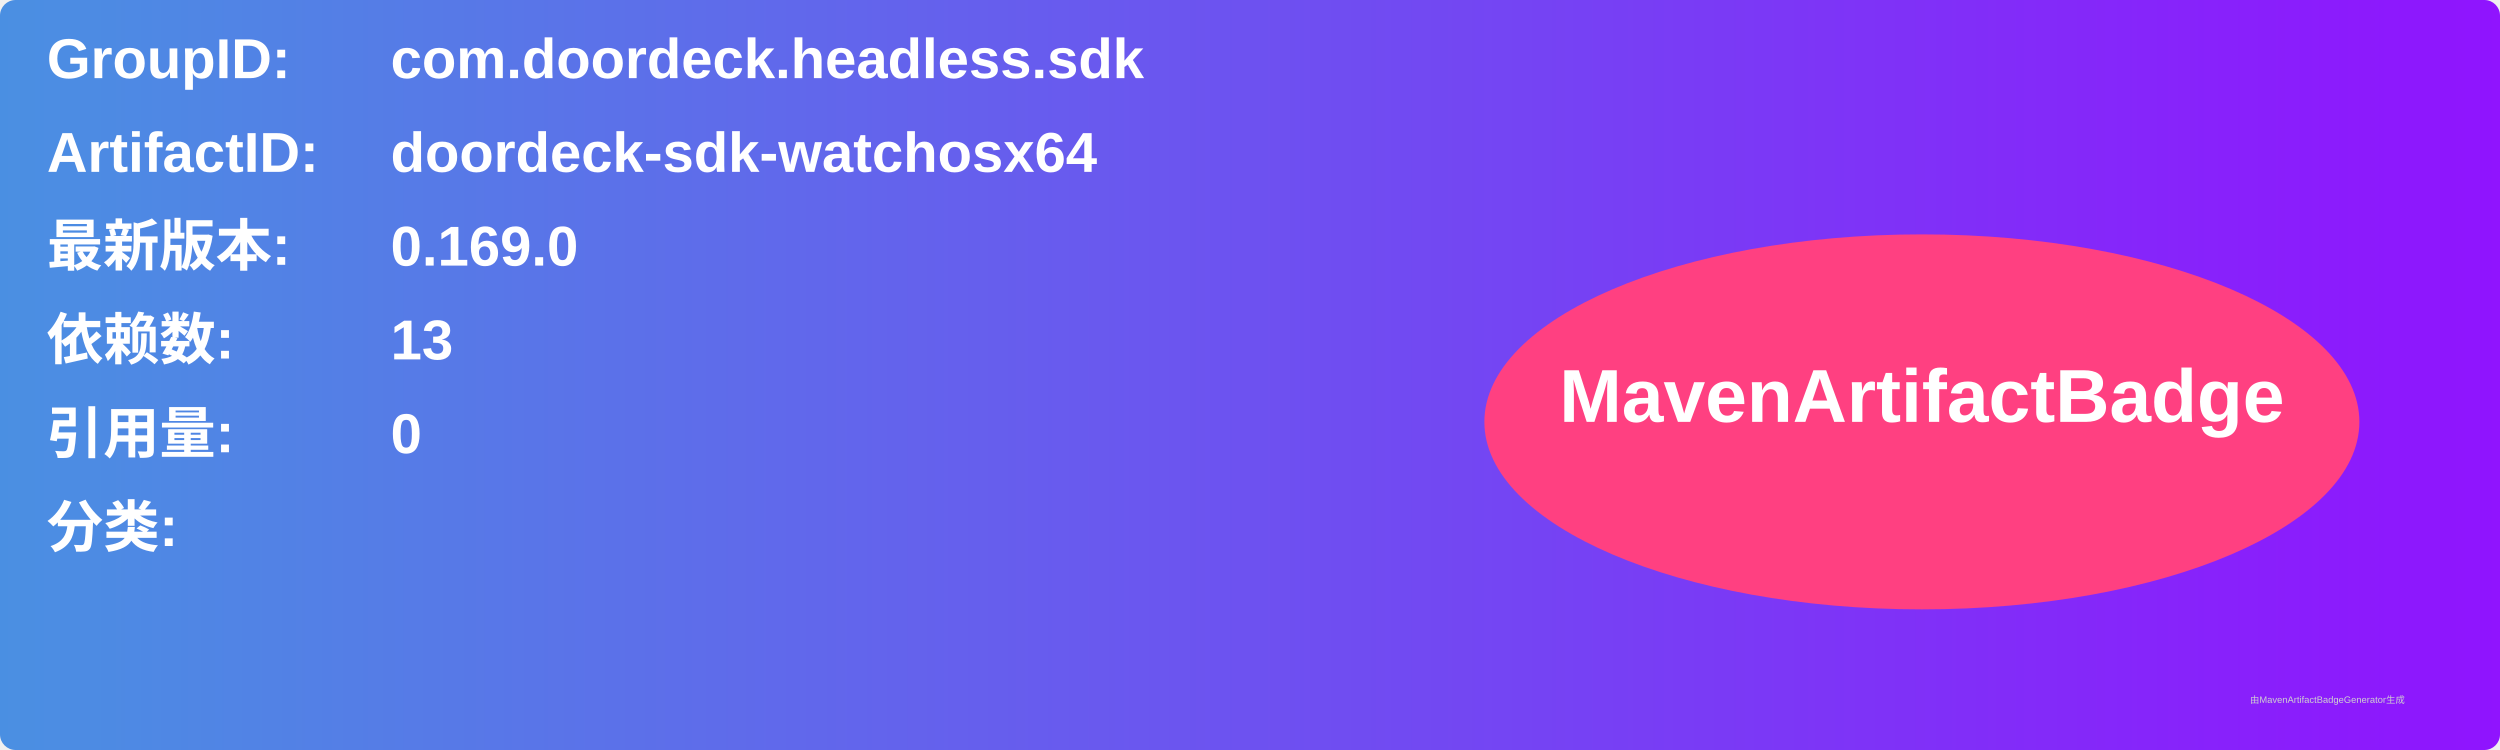
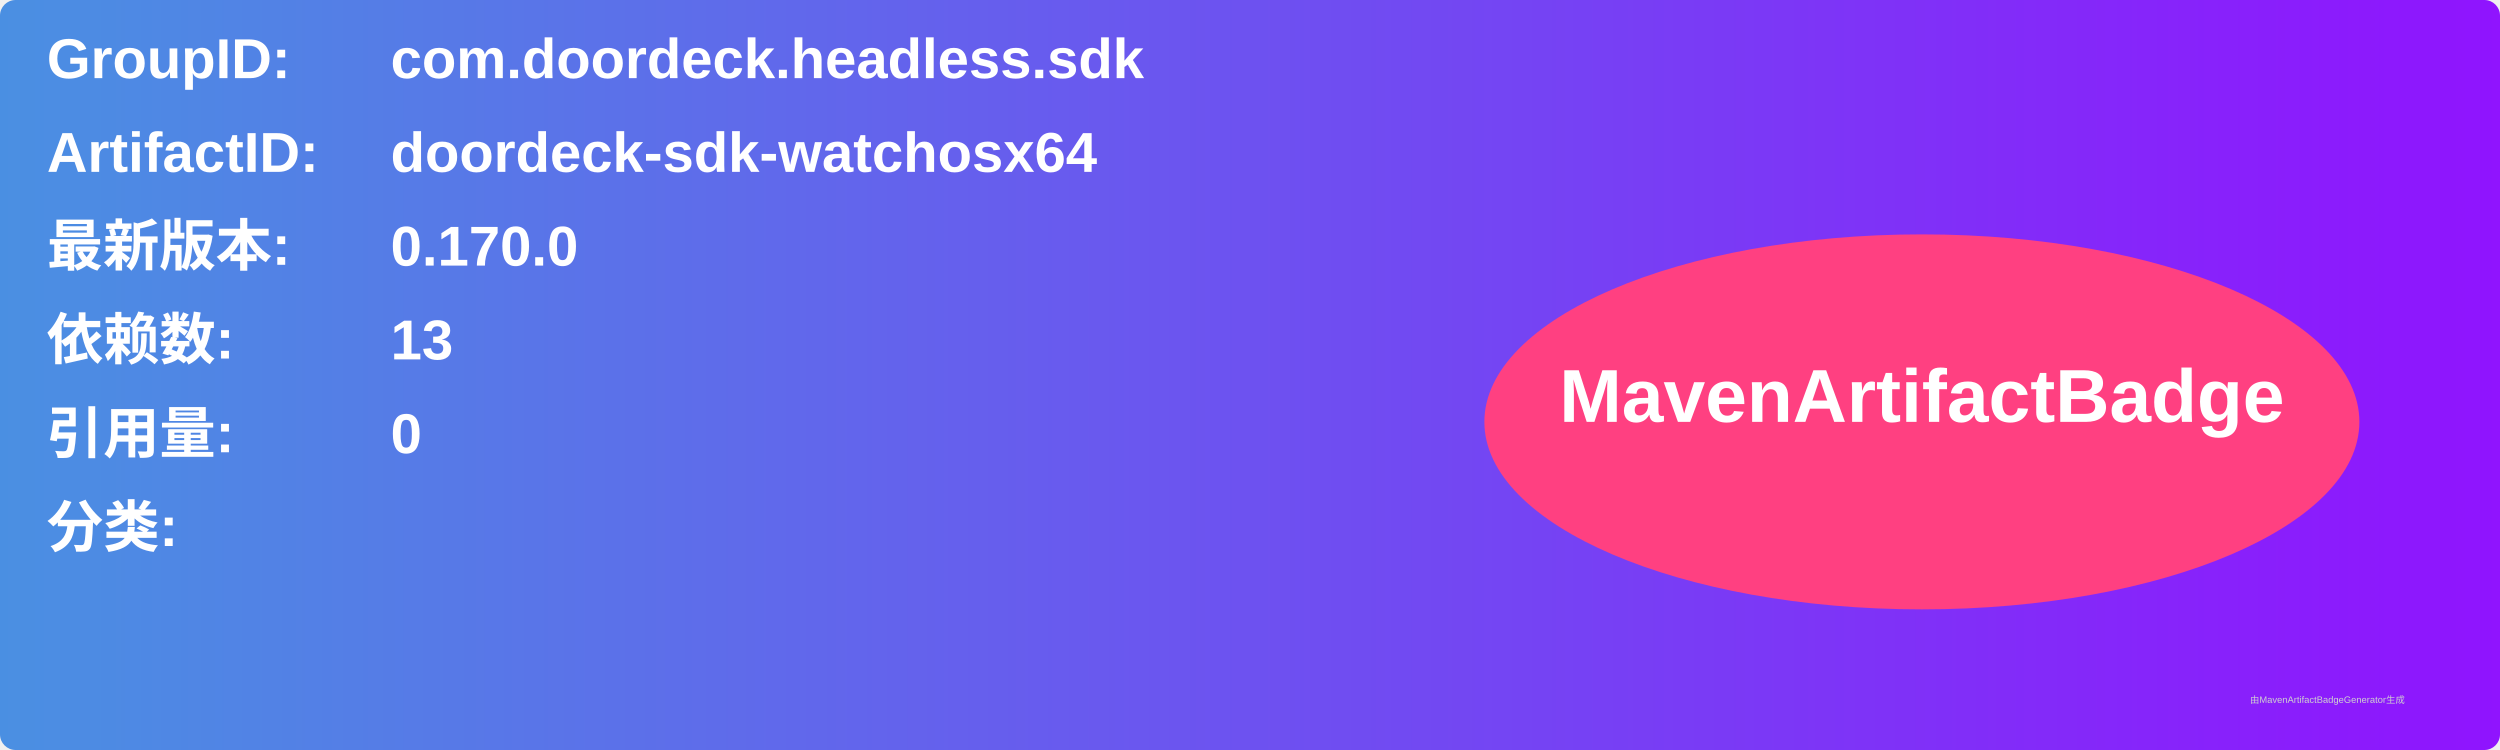
<svg xmlns="http://www.w3.org/2000/svg" width="800" height="240" viewBox="0 0 800 240">
  <linearGradient id="grad" x1="0%" y1="0%" x2="100%" y2="0%">
    <stop offset="0%" stop-color="#4a90e2" />
    <stop offset="100%" stop-color="#9013fe" />
  </linearGradient>
  <rect width="100%" height="100%" rx="5" ry="5" fill="url(#grad)" />
  <g transform="translate(15, 15)">
    <text x="0" y="10" font-family="Arial" font-size="18" fill="white" font-weight="bold" width="260">GroupID:</text>
    <text x="110" y="10" font-family="Arial" font-size="18" fill="white" font-weight="bold" width="460">com.doordeck.headless.sdk</text>
    <text x="0" y="40" font-family="Arial" font-size="18" fill="white" font-weight="bold" width="260">ArtifactID:</text>
    <text x="110" y="40" font-family="Arial" font-size="18" fill="white" font-weight="bold" width="460">doordeck-sdk-watchosx64</text>
    <text x="0" y="70" font-family="Arial" font-size="18" fill="white" font-weight="bold">最新版本:</text>
    <text x="110" y="70" font-family="Arial" font-size="18" fill="white" font-weight="bold">
-       <tspan font-weight="bold">0.169.0</tspan>
+       <tspan font-weight="bold">0.170.0</tspan>
    </text>
    <text x="0" y="100" font-family="Arial" font-size="18" fill="white" font-weight="bold">依赖数: </text>
    <text x="110" y="100" font-family="Arial" font-size="18" fill="white">
      <tspan font-weight="bold">13</tspan>
    </text>
    <text x="0" y="130" font-family="Arial" font-size="18" fill="white" font-weight="bold">引用量: </text>
    <text x="110" y="130" font-family="Arial" font-size="18" fill="white">
      <tspan font-weight="bold">0</tspan>
    </text>
    <text x="0" y="160" font-family="Arial" font-size="18" fill="white" font-weight="bold">分类:</text>
    <text x="10" y="190" font-family="Arial" font-size="10" fill="white">
      <tspan font-weight="bold" />
    </text>
    <ellipse cx="600" cy="120" rx="140" ry="60" fill="#ff4081" />
    <text x="600" y="120" text-anchor="middle" font-family="Arial" font-size="24" fill="white" font-weight="bold">MavenArtifactBadge</text>
  </g>
  <text x="720" y="225" font-family="Arial" font-size="3" fill="#d0d0d0">由MavenArtifactBadgeGenerator生成</text>
</svg>
